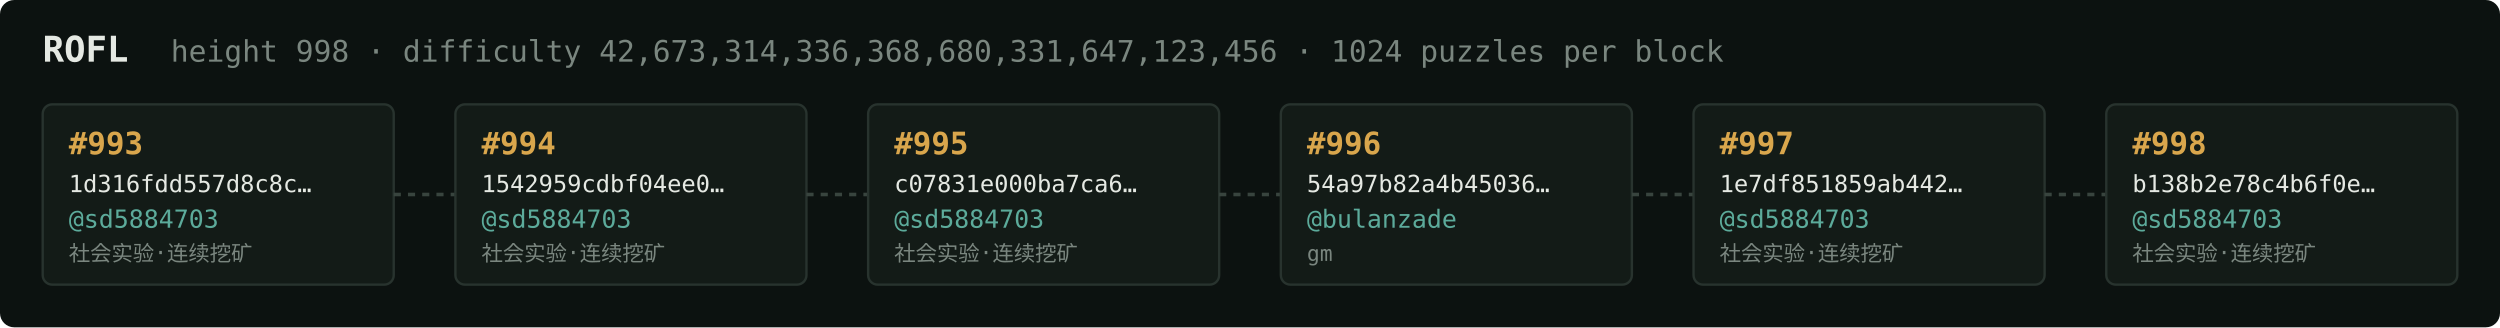
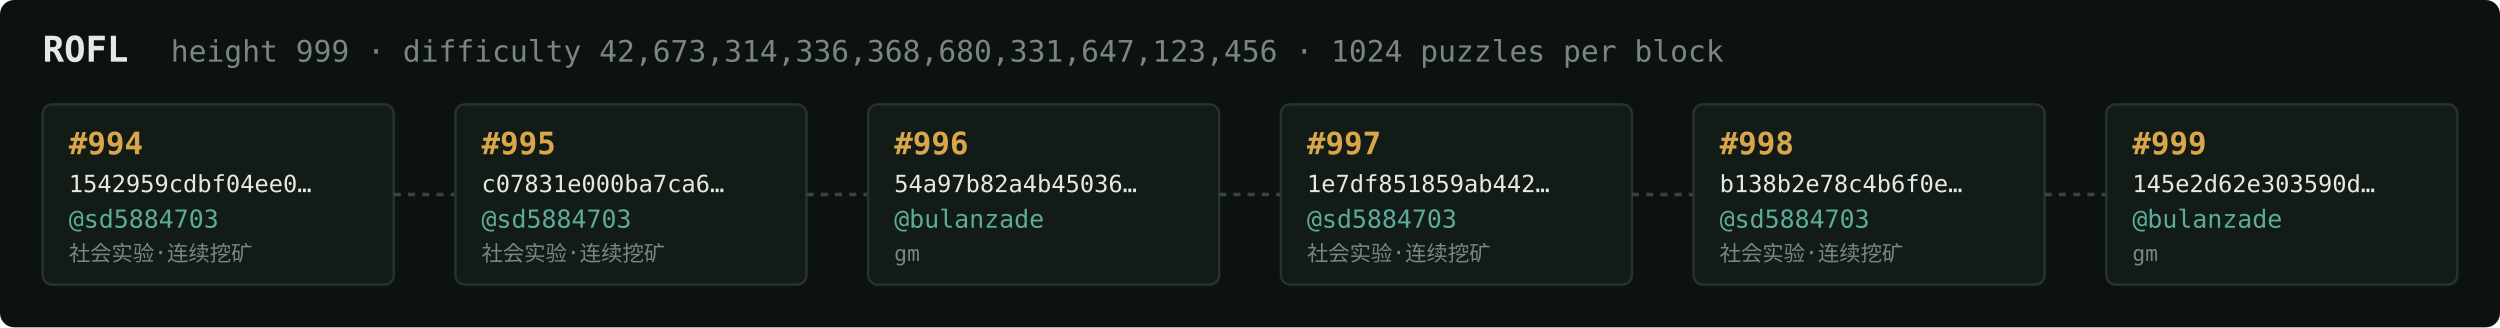
<svg xmlns="http://www.w3.org/2000/svg" width="1054" height="138" viewBox="0 0 1054 138" font-family="ui-monospace,SFMono-Regular,Menlo,monospace">
  <rect fill="#0c1210" width="1054" height="138" rx="6" />
  <text x="18" y="26" fill="#e5e9e3" font-size="15" font-weight="700">ROFL</text>
-   <text x="72" y="26" fill="#7a867f" font-size="12.5">height 998 · difficulty 42,673,314,336,368,680,331,647,123,456 · 1024 puzzles per block</text>
+   <text x="72" y="26" fill="#7a867f" font-size="12.5">height 999 · difficulty 42,673,314,336,368,680,331,647,123,456 · 1024 puzzles per block</text>
  <rect x="18" y="44" width="148" height="76" rx="4" fill="#131b17" stroke="#28332e" stroke-width="1" />
-   <text x="29" y="65" fill="#d9a64c" font-size="13" font-weight="700">#993</text>
-   <text x="29" y="81" fill="#e5e9e3" font-size="10">1d316fdd557d8c8c…</text>
+   <text x="29" y="65" fill="#d9a64c" font-size="13" font-weight="700">#994</text>
+   <text x="29" y="81" fill="#e5e9e3" font-size="10">1542959cdbf04ee0…</text>
  <text x="29" y="96" fill="#5cab9b" font-size="10.5">@sd5884703</text>
  <text x="29" y="110" fill="#7a867f" font-size="9">社会实验·连续挖矿</text>
  <line x1="166" y1="82.0" x2="192" y2="82.0" stroke="#38443e" stroke-width="1.5" stroke-dasharray="3 3" />
  <rect x="192" y="44" width="148" height="76" rx="4" fill="#131b17" stroke="#28332e" stroke-width="1" />
-   <text x="203" y="65" fill="#d9a64c" font-size="13" font-weight="700">#994</text>
-   <text x="203" y="81" fill="#e5e9e3" font-size="10">1542959cdbf04ee0…</text>
+   <text x="203" y="65" fill="#d9a64c" font-size="13" font-weight="700">#995</text>
+   <text x="203" y="81" fill="#e5e9e3" font-size="10">c07831e000ba7ca6…</text>
  <text x="203" y="96" fill="#5cab9b" font-size="10.5">@sd5884703</text>
  <text x="203" y="110" fill="#7a867f" font-size="9">社会实验·连续挖矿</text>
  <line x1="340" y1="82.0" x2="366" y2="82.0" stroke="#38443e" stroke-width="1.5" stroke-dasharray="3 3" />
  <rect x="366" y="44" width="148" height="76" rx="4" fill="#131b17" stroke="#28332e" stroke-width="1" />
-   <text x="377" y="65" fill="#d9a64c" font-size="13" font-weight="700">#995</text>
-   <text x="377" y="81" fill="#e5e9e3" font-size="10">c07831e000ba7ca6…</text>
-   <text x="377" y="96" fill="#5cab9b" font-size="10.5">@sd5884703</text>
-   <text x="377" y="110" fill="#7a867f" font-size="9">社会实验·连续挖矿</text>
+   <text x="377" y="65" fill="#d9a64c" font-size="13" font-weight="700">#996</text>
+   <text x="377" y="81" fill="#e5e9e3" font-size="10">54a97b82a4b45036…</text>
+   <text x="377" y="96" fill="#5cab9b" font-size="10.5">@bulanzade</text>
+   <text x="377" y="110" fill="#7a867f" font-size="9">gm</text>
  <line x1="514" y1="82.0" x2="540" y2="82.0" stroke="#38443e" stroke-width="1.5" stroke-dasharray="3 3" />
  <rect x="540" y="44" width="148" height="76" rx="4" fill="#131b17" stroke="#28332e" stroke-width="1" />
-   <text x="551" y="65" fill="#d9a64c" font-size="13" font-weight="700">#996</text>
-   <text x="551" y="81" fill="#e5e9e3" font-size="10">54a97b82a4b45036…</text>
-   <text x="551" y="96" fill="#5cab9b" font-size="10.5">@bulanzade</text>
-   <text x="551" y="110" fill="#7a867f" font-size="9">gm</text>
+   <text x="551" y="65" fill="#d9a64c" font-size="13" font-weight="700">#997</text>
+   <text x="551" y="81" fill="#e5e9e3" font-size="10">1e7df851859ab442…</text>
+   <text x="551" y="96" fill="#5cab9b" font-size="10.5">@sd5884703</text>
+   <text x="551" y="110" fill="#7a867f" font-size="9">社会实验·连续挖矿</text>
  <line x1="688" y1="82.0" x2="714" y2="82.0" stroke="#38443e" stroke-width="1.5" stroke-dasharray="3 3" />
  <rect x="714" y="44" width="148" height="76" rx="4" fill="#131b17" stroke="#28332e" stroke-width="1" />
-   <text x="725" y="65" fill="#d9a64c" font-size="13" font-weight="700">#997</text>
-   <text x="725" y="81" fill="#e5e9e3" font-size="10">1e7df851859ab442…</text>
+   <text x="725" y="65" fill="#d9a64c" font-size="13" font-weight="700">#998</text>
+   <text x="725" y="81" fill="#e5e9e3" font-size="10">b138b2e78c4b6f0e…</text>
  <text x="725" y="96" fill="#5cab9b" font-size="10.5">@sd5884703</text>
  <text x="725" y="110" fill="#7a867f" font-size="9">社会实验·连续挖矿</text>
  <line x1="862" y1="82.0" x2="888" y2="82.0" stroke="#38443e" stroke-width="1.5" stroke-dasharray="3 3" />
  <rect x="888" y="44" width="148" height="76" rx="4" fill="#131b17" stroke="#28332e" stroke-width="1" />
-   <text x="899" y="65" fill="#d9a64c" font-size="13" font-weight="700">#998</text>
-   <text x="899" y="81" fill="#e5e9e3" font-size="10">b138b2e78c4b6f0e…</text>
-   <text x="899" y="96" fill="#5cab9b" font-size="10.5">@sd5884703</text>
-   <text x="899" y="110" fill="#7a867f" font-size="9">社会实验·连续挖矿</text>
+   <text x="899" y="65" fill="#d9a64c" font-size="13" font-weight="700">#999</text>
+   <text x="899" y="81" fill="#e5e9e3" font-size="10">145e2d62e303590d…</text>
+   <text x="899" y="96" fill="#5cab9b" font-size="10.5">@bulanzade</text>
+   <text x="899" y="110" fill="#7a867f" font-size="9">gm</text>
</svg>
